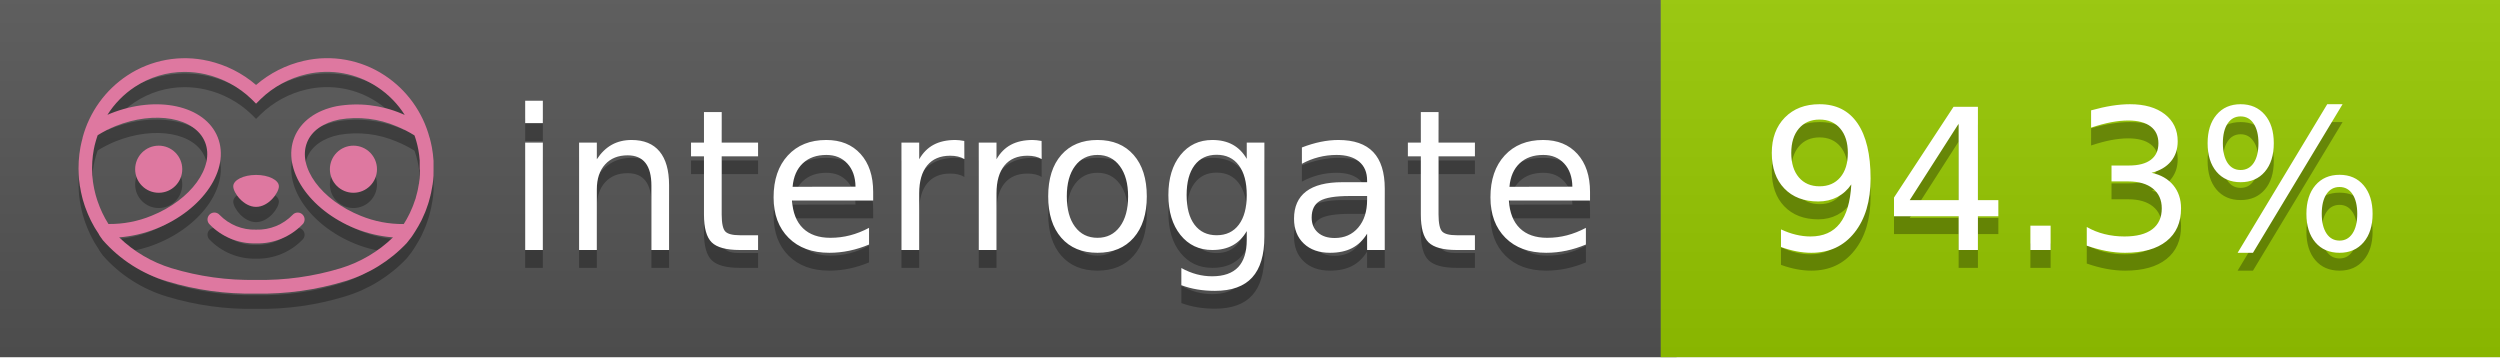
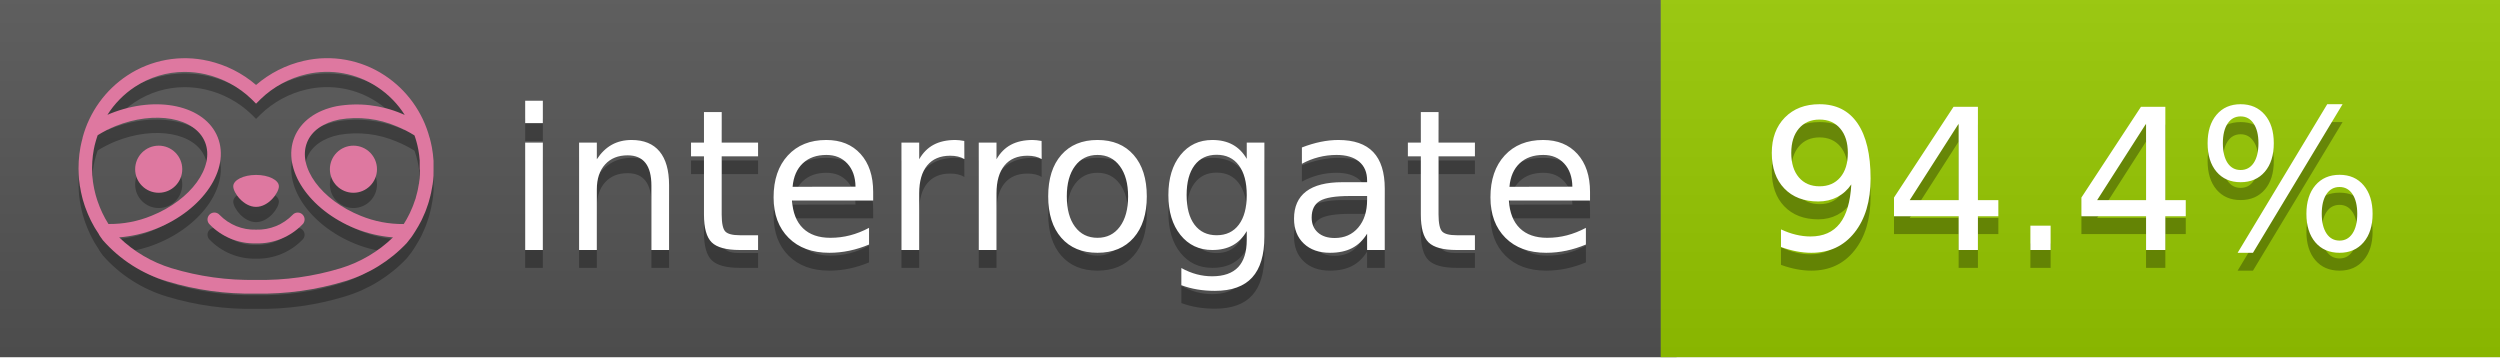
<svg xmlns="http://www.w3.org/2000/svg" width="140" height="20" viewBox="0 0 140 20" version="1.1" xml:space="preserve" style="fill-rule:evenodd;clip-rule:evenodd;stroke-linejoin:round;stroke-miterlimit:2;">
  <g transform="matrix(1,0,0,1,22,0)">
    <g id="backgrounds" transform="matrix(1.32789,0,0,1,-22.3892,0)">
      <rect x="0" y="0" width="71" height="20" style="fill:rgb(85,85,85);" />
    </g>
    <rect x="71" y="0" width="47" height="20" data-interrogate="color" style="fill:#97CA00" />
    <g transform="matrix(1.19746,0,0,1,-22.3744,-4.85723e-16)">
      <rect x="0" y="0" width="118" height="20" style="fill:url(#_Linear1);" />
    </g>
  </g>
  <g fill="#fff" text-anchor="middle" font-family="DejaVu Sans,Verdana,Geneva,sans-serif" font-size="110">
    <text x="590" y="150" fill="#010101" fill-opacity=".3" transform="scale(.1)" textLength="610">interrogate</text>
    <text x="590" y="140" transform="scale(.1)" textLength="610">interrogate</text>
-     <text x="1160" y="150" fill="#010101" fill-opacity=".3" transform="scale(.1)" textLength="370" data-interrogate="result">94.3%</text>
-     <text x="1160" y="140" transform="scale(.1)" textLength="370" data-interrogate="result">94.3%</text>
+     <text x="1160" y="150" fill="#010101" fill-opacity=".3" transform="scale(.1)" textLength="370" data-interrogate="result">94.4%</text>
+     <text x="1160" y="140" transform="scale(.1)" textLength="370" data-interrogate="result">94.4%</text>
  </g>
  <g id="logo-shadow" transform="matrix(0.854876,0,0,0.854876,-6.73514,1.732)">
    <g transform="matrix(0.299012,0,0,0.299012,9.70229,-6.68582)">
      <path d="M50,64.25C52.76,64.25 55,61.13 55,59.75C55,58.37 52.76,57.25 50,57.25C47.24,57.25 45,58.37 45,59.75C45,61.13 47.24,64.25 50,64.25Z" style="fill:rgb(1,1,1);fill-opacity:0.3;fill-rule:nonzero;" />
    </g>
    <g transform="matrix(0.299012,0,0,0.299012,9.70229,-6.68582)">
      <path d="M88,49.05C86.506,43.475 83.018,38.638 78.2,35.46C72.969,32.002 66.539,30.844 60.43,32.26C56.576,33.145 52.995,34.958 50,37.54C46.998,34.958 43.411,33.149 39.55,32.27C33.441,30.853 27.011,32.011 21.78,35.47C16.97,38.652 13.489,43.489 12,49.06L12,49.13C11.82,49.79 11.66,50.46 11.53,51.13C11.146,53.207 11.021,55.323 11.16,57.43C11.16,58.03 11.26,58.63 11.34,59.23C11.34,59.51 11.43,59.79 11.48,60.07C11.53,60.35 11.58,60.68 11.64,60.98C11.7,61.28 11.8,61.69 11.89,62.05C11.98,62.41 11.99,62.47 12.05,62.68C12.16,63.07 12.28,63.46 12.41,63.84L12.58,64.34C12.72,64.74 12.88,65.14 13.04,65.53L13.23,65.98C13.403,66.373 13.583,66.767 13.77,67.16L13.99,67.59C14.19,67.97 14.39,68.35 14.61,68.73L14.87,69.15C15.1,69.52 15.33,69.89 15.58,70.26L15.58,70.32L15.99,70.93C16.14,71.14 16.29,71.36 16.45,71.57C20.206,75.83 25.086,78.95 30.53,80.57C36.839,82.48 43.41,83.385 50,83.25C56.599,83.374 63.177,82.456 69.49,80.53C74.644,78.978 79.303,76.102 83,72.19C83.34,71.78 83.65,71.35 84,70.92L84.18,70.66L84.33,70.44L84.41,70.32C84.55,70.12 84.67,69.9 84.81,69.7C85.07,69.3 85.32,68.89 85.55,68.48C85.78,68.07 86.02,67.65 86.23,67.22C86.31,67.05 86.39,66.88 86.47,66.7C86.67,66.28 86.85,65.87 87.03,65.44L87.23,64.92C87.397,64.487 87.55,64.05 87.69,63.61L87.85,63.09C87.98,62.64 88.1,62.19 88.21,61.74C88.21,61.57 88.3,61.39 88.33,61.22C88.43,60.75 88.52,60.22 88.6,59.79C88.6,59.64 88.66,59.49 88.68,59.33C88.77,58.71 88.84,58.08 88.88,57.45L88.88,54.17C88.817,53.164 88.693,52.162 88.51,51.17C88.38,50.5 88.23,49.84 88.05,49.17L88,49.05ZM85.89,56.44L85.89,57.23C85.89,57.78 85.79,58.32 85.72,58.86C85.72,59.01 85.72,59.15 85.65,59.3C85.59,59.7 85.51,60.11 85.43,60.51L85.32,60.99C85.23,61.38 85.12,61.77 85.01,62.16C85.01,62.31 84.93,62.46 84.88,62.6C84.74,63.04 84.59,63.47 84.42,63.9L84.27,64.28C84.1,64.71 83.91,65.14 83.71,65.56C83.51,65.98 83.43,66.12 83.28,66.4L83.01,66.91C82.83,67.223 82.643,67.537 82.45,67.85L82.35,68.01C79.121,68.047 75.918,67.434 72.93,66.21C64.27,62.74 59,55.52 61.18,50.11C62.18,47.6 64.7,45.82 68.26,45.11C72.489,44.395 76.835,44.908 80.78,46.59C82.141,47.144 83.453,47.813 84.7,48.59C84.76,48.76 84.82,48.93 84.88,49.1C84.94,49.27 85.05,49.63 85.12,49.9C85.28,50.5 85.44,51.1 85.55,51.73C85.691,52.507 85.792,53.292 85.85,54.08L85.85,55.89C85.85,56.12 85.91,56.25 85.91,56.45L85.89,56.44ZM17.66,68C16.668,66.435 15.869,64.756 15.28,63L15.17,62.68C15.06,62.35 14.96,62.01 14.87,61.68C14.823,61.493 14.777,61.31 14.73,61.13C14.66,60.84 14.59,60.55 14.53,60.27C14.47,59.99 14.43,59.72 14.38,59.44C14.33,59.16 14.3,59 14.27,58.78C14.2,58.27 14.15,57.78 14.11,57.23L14.11,57.03C14.008,55.236 14.122,53.437 14.45,51.67C14.56,51.06 14.71,50.46 14.88,49.87C14.96,49.59 15.04,49.32 15.13,49.05C15.22,48.78 15.24,48.72 15.3,48.55C16.548,47.774 17.859,47.105 19.22,46.55C27.86,43.09 36.65,44.67 38.82,50.08C40.99,55.49 35.73,62.74 27.09,66.2C24.101,67.431 20.893,68.043 17.66,68ZM68.57,77.68C62.554,79.508 56.287,80.376 50,80.25C43.737,80.37 37.495,79.506 31.5,77.69C27.185,76.38 23.243,74.062 20,70.93C22.815,70.706 25.58,70.055 28.2,69C38.37,64.92 44.39,56 41.6,49C38.81,42 28.27,39.72 18.1,43.8L17.43,44.09C18.973,41.648 21.019,39.561 23.43,37.97C26.671,35.824 30.473,34.68 34.36,34.68C35.884,34.681 37.404,34.852 38.89,35.19C42.694,36.049 46.191,37.935 49,40.64L50,41.64L51,40.64C53.797,37.937 57.279,36.049 61.07,35.18C66.402,33.947 72.014,34.968 76.57,38C78.98,39.588 81.026,41.671 82.57,44.11L81.9,43.82C77.409,41.921 72.464,41.355 67.66,42.19C63.08,43.12 59.79,45.54 58.39,49.02C55.6,55.97 61.62,64.94 71.79,69.02C74.414,70.07 77.182,70.714 80,70.93C76.776,74.05 72.859,76.363 68.57,77.68Z" style="fill:rgb(1,1,1);fill-opacity:0.3;fill-rule:nonzero;" />
    </g>
    <g transform="matrix(0.299012,0,0,0.299012,9.70229,-6.68582)">
      <circle cx="71.33" cy="56" r="5.16" style="fill:rgb(1,1,1);fill-opacity:0.3;" />
    </g>
    <g transform="matrix(0.299012,0,0,0.299012,9.70229,-6.68582)">
      <circle cx="28.67" cy="56" r="5.16" style="fill:rgb(1,1,1);fill-opacity:0.3;" />
    </g>
    <g transform="matrix(0.299012,0,0,0.299012,9.70229,-6.68582)">
      <path d="M58,66C55.912,68.161 53.003,69.339 50,69.24C46.997,69.339 44.088,68.161 42,66C41.714,65.677 41.302,65.491 40.87,65.491C40.042,65.491 39.361,66.172 39.361,67C39.361,67.368 39.496,67.724 39.74,68C42.403,70.804 46.134,72.35 50,72.25C53.862,72.347 57.59,70.802 60.25,68C60.495,67.725 60.63,67.369 60.63,67C60.63,66.174 59.951,65.495 59.125,65.495C58.695,65.495 58.285,65.679 58,66Z" style="fill:rgb(1,1,1);fill-opacity:0.3;fill-rule:nonzero;" />
    </g>
  </g>
  <g id="logo-pink" transform="matrix(0.854876,0,0,0.854876,-6.73514,0.877124)">
    <g transform="matrix(0.299012,0,0,0.299012,9.70229,-6.68582)">
      <path d="M50,64.25C52.76,64.25 55,61.13 55,59.75C55,58.37 52.76,57.25 50,57.25C47.24,57.25 45,58.37 45,59.75C45,61.13 47.24,64.25 50,64.25Z" style="fill:rgb(222,120,160);fill-rule:nonzero;" />
    </g>
    <g transform="matrix(0.299012,0,0,0.299012,9.70229,-6.68582)">
      <path d="M88,49.05C86.506,43.475 83.018,38.638 78.2,35.46C72.969,32.002 66.539,30.844 60.43,32.26C56.576,33.145 52.995,34.958 50,37.54C46.998,34.958 43.411,33.149 39.55,32.27C33.441,30.853 27.011,32.011 21.78,35.47C16.97,38.652 13.489,43.489 12,49.06L12,49.13C11.82,49.79 11.66,50.46 11.53,51.13C11.146,53.207 11.021,55.323 11.16,57.43C11.16,58.03 11.26,58.63 11.34,59.23C11.34,59.51 11.43,59.79 11.48,60.07C11.53,60.35 11.58,60.68 11.64,60.98C11.7,61.28 11.8,61.69 11.89,62.05C11.98,62.41 11.99,62.47 12.05,62.68C12.16,63.07 12.28,63.46 12.41,63.84L12.58,64.34C12.72,64.74 12.88,65.14 13.04,65.53L13.23,65.98C13.403,66.373 13.583,66.767 13.77,67.16L13.99,67.59C14.19,67.97 14.39,68.35 14.61,68.73L14.87,69.15C15.1,69.52 15.33,69.89 15.58,70.26L15.58,70.32L15.99,70.93C16.14,71.14 16.29,71.36 16.45,71.57C20.206,75.83 25.086,78.95 30.53,80.57C36.839,82.48 43.41,83.385 50,83.25C56.599,83.374 63.177,82.456 69.49,80.53C74.644,78.978 79.303,76.102 83,72.19C83.34,71.78 83.65,71.35 84,70.92L84.18,70.66L84.33,70.44L84.41,70.32C84.55,70.12 84.67,69.9 84.81,69.7C85.07,69.3 85.32,68.89 85.55,68.48C85.78,68.07 86.02,67.65 86.23,67.22C86.31,67.05 86.39,66.88 86.47,66.7C86.67,66.28 86.85,65.87 87.03,65.44L87.23,64.92C87.397,64.487 87.55,64.05 87.69,63.61L87.85,63.09C87.98,62.64 88.1,62.19 88.21,61.74C88.21,61.57 88.3,61.39 88.33,61.22C88.43,60.75 88.52,60.22 88.6,59.79C88.6,59.64 88.66,59.49 88.68,59.33C88.77,58.71 88.84,58.08 88.88,57.45L88.88,54.17C88.817,53.164 88.693,52.162 88.51,51.17C88.38,50.5 88.23,49.84 88.05,49.17L88,49.05ZM85.89,56.44L85.89,57.23C85.89,57.78 85.79,58.32 85.72,58.86C85.72,59.01 85.72,59.15 85.65,59.3C85.59,59.7 85.51,60.11 85.43,60.51L85.32,60.99C85.23,61.38 85.12,61.77 85.01,62.16C85.01,62.31 84.93,62.46 84.88,62.6C84.74,63.04 84.59,63.47 84.42,63.9L84.27,64.28C84.1,64.71 83.91,65.14 83.71,65.56C83.51,65.98 83.43,66.12 83.28,66.4L83.01,66.91C82.83,67.223 82.643,67.537 82.45,67.85L82.35,68.01C79.121,68.047 75.918,67.434 72.93,66.21C64.27,62.74 59,55.52 61.18,50.11C62.18,47.6 64.7,45.82 68.26,45.11C72.489,44.395 76.835,44.908 80.78,46.59C82.141,47.144 83.453,47.813 84.7,48.59C84.76,48.76 84.82,48.93 84.88,49.1C84.94,49.27 85.05,49.63 85.12,49.9C85.28,50.5 85.44,51.1 85.55,51.73C85.691,52.507 85.792,53.292 85.85,54.08L85.85,55.89C85.85,56.12 85.91,56.25 85.91,56.45L85.89,56.44ZM17.66,68C16.668,66.435 15.869,64.756 15.28,63L15.17,62.68C15.06,62.35 14.96,62.01 14.87,61.68C14.823,61.493 14.777,61.31 14.73,61.13C14.66,60.84 14.59,60.55 14.53,60.27C14.47,59.99 14.43,59.72 14.38,59.44C14.33,59.16 14.3,59 14.27,58.78C14.2,58.27 14.15,57.78 14.11,57.23L14.11,57.03C14.008,55.236 14.122,53.437 14.45,51.67C14.56,51.06 14.71,50.46 14.88,49.87C14.96,49.59 15.04,49.32 15.13,49.05C15.22,48.78 15.24,48.72 15.3,48.55C16.548,47.774 17.859,47.105 19.22,46.55C27.86,43.09 36.65,44.67 38.82,50.08C40.99,55.49 35.73,62.74 27.09,66.2C24.101,67.431 20.893,68.043 17.66,68ZM68.57,77.68C62.554,79.508 56.287,80.376 50,80.25C43.737,80.37 37.495,79.506 31.5,77.69C27.185,76.38 23.243,74.062 20,70.93C22.815,70.706 25.58,70.055 28.2,69C38.37,64.92 44.39,56 41.6,49C38.81,42 28.27,39.72 18.1,43.8L17.43,44.09C18.973,41.648 21.019,39.561 23.43,37.97C26.671,35.824 30.473,34.68 34.36,34.68C35.884,34.681 37.404,34.852 38.89,35.19C42.694,36.049 46.191,37.935 49,40.64L50,41.64L51,40.64C53.797,37.937 57.279,36.049 61.07,35.18C66.402,33.947 72.014,34.968 76.57,38C78.98,39.588 81.026,41.671 82.57,44.11L81.9,43.82C77.409,41.921 72.464,41.355 67.66,42.19C63.08,43.12 59.79,45.54 58.39,49.02C55.6,55.97 61.62,64.94 71.79,69.02C74.414,70.07 77.182,70.714 80,70.93C76.776,74.05 72.859,76.363 68.57,77.68Z" style="fill:rgb(222,120,160);fill-rule:nonzero;" />
    </g>
    <g transform="matrix(0.299012,0,0,0.299012,9.70229,-6.68582)">
      <circle cx="71.33" cy="56" r="5.16" style="fill:rgb(222,120,160);" />
    </g>
    <g transform="matrix(0.299012,0,0,0.299012,9.70229,-6.68582)">
      <circle cx="28.67" cy="56" r="5.16" style="fill:rgb(222,120,160);" />
    </g>
    <g transform="matrix(0.299012,0,0,0.299012,9.70229,-6.68582)">
      <path d="M58,66C55.912,68.161 53.003,69.339 50,69.24C46.997,69.339 44.088,68.161 42,66C41.714,65.677 41.302,65.491 40.87,65.491C40.042,65.491 39.361,66.172 39.361,67C39.361,67.368 39.496,67.724 39.74,68C42.403,70.804 46.134,72.35 50,72.25C53.862,72.347 57.59,70.802 60.25,68C60.495,67.725 60.63,67.369 60.63,67C60.63,66.174 59.951,65.495 59.125,65.495C58.695,65.495 58.285,65.679 58,66Z" style="fill:rgb(222,120,160);fill-rule:nonzero;" />
    </g>
  </g>
  <defs>
    <linearGradient id="_Linear1" x1="0" y1="0" x2="1" y2="0" gradientUnits="userSpaceOnUse" gradientTransform="matrix(1.22465e-15,20,-20,1.22465e-15,0,0)">
      <stop offset="0" style="stop-color:rgb(187,187,187);stop-opacity:0.1" />
      <stop offset="1" style="stop-color:black;stop-opacity:0.1" />
    </linearGradient>
  </defs>
</svg>
